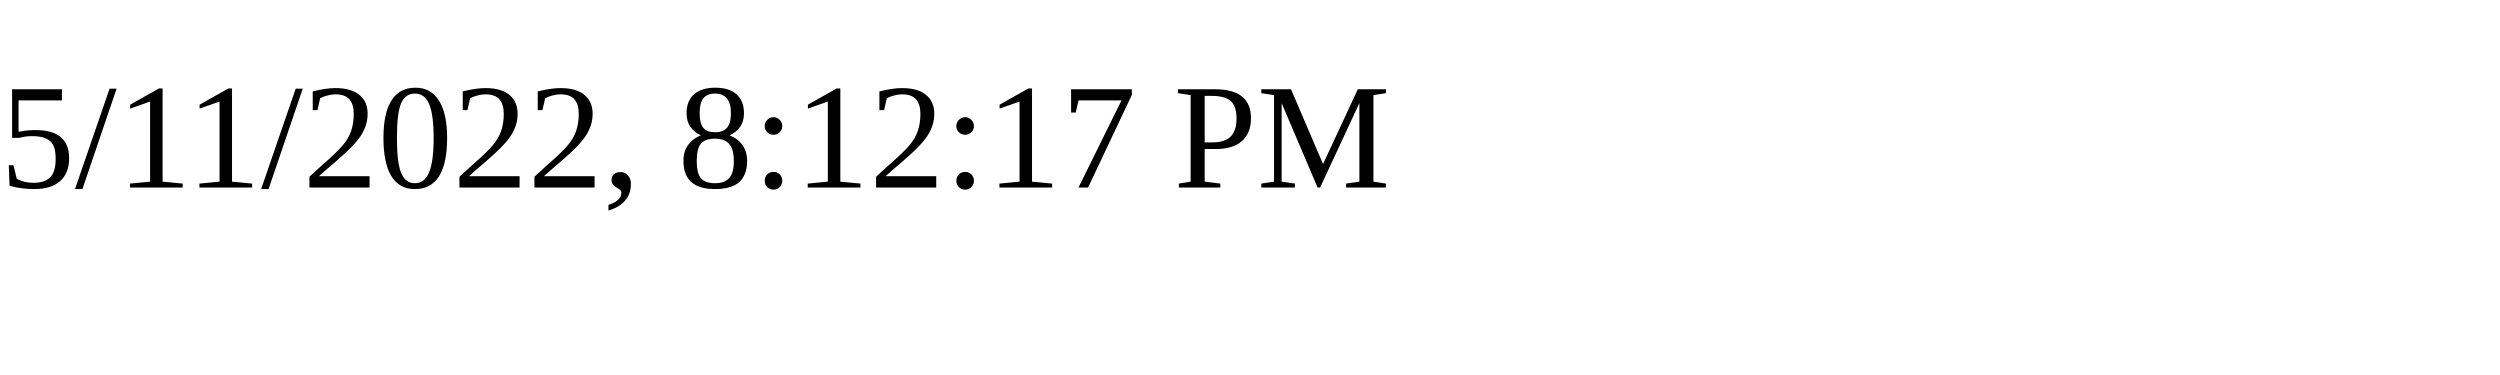
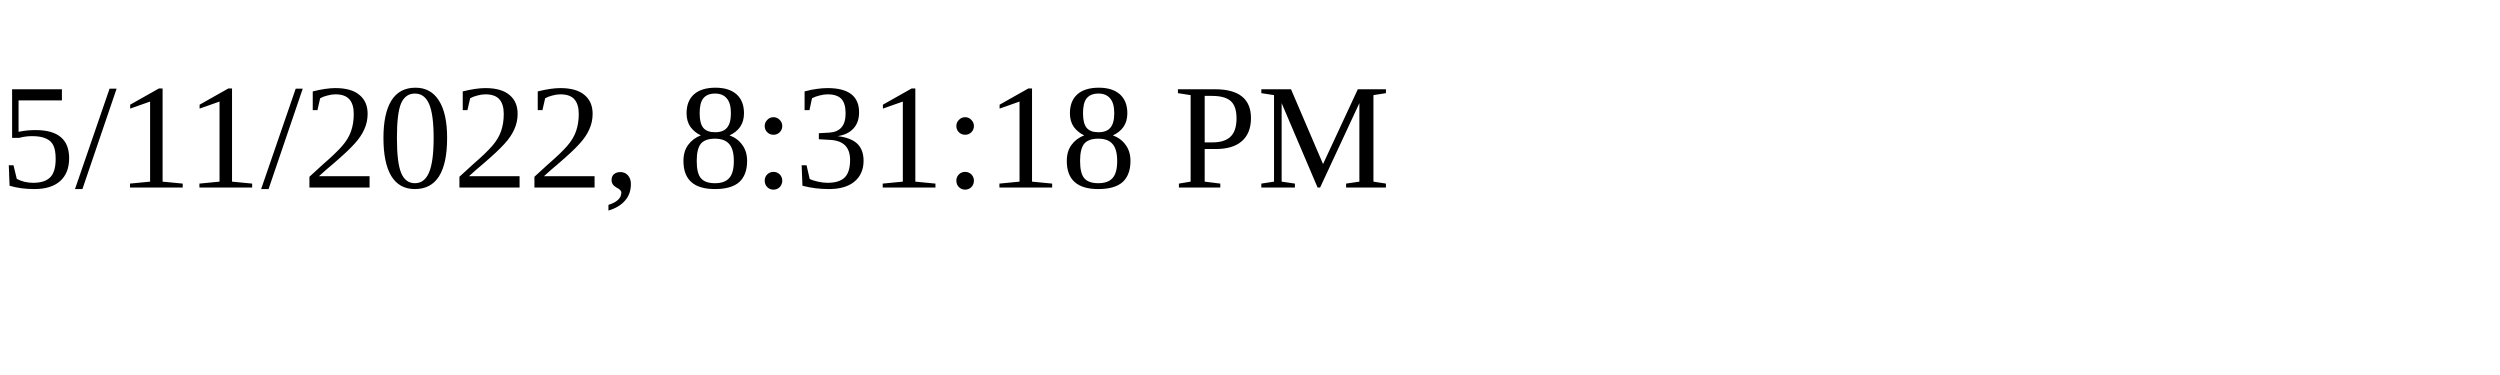
<svg xmlns="http://www.w3.org/2000/svg" height="30" width="200">
-   <text x="0" y="15">5/11/2022, 8:12:17 PM</text>
+   <text x="0" y="15">5/11/2022, 8:31:18 PM</text>
</svg>
